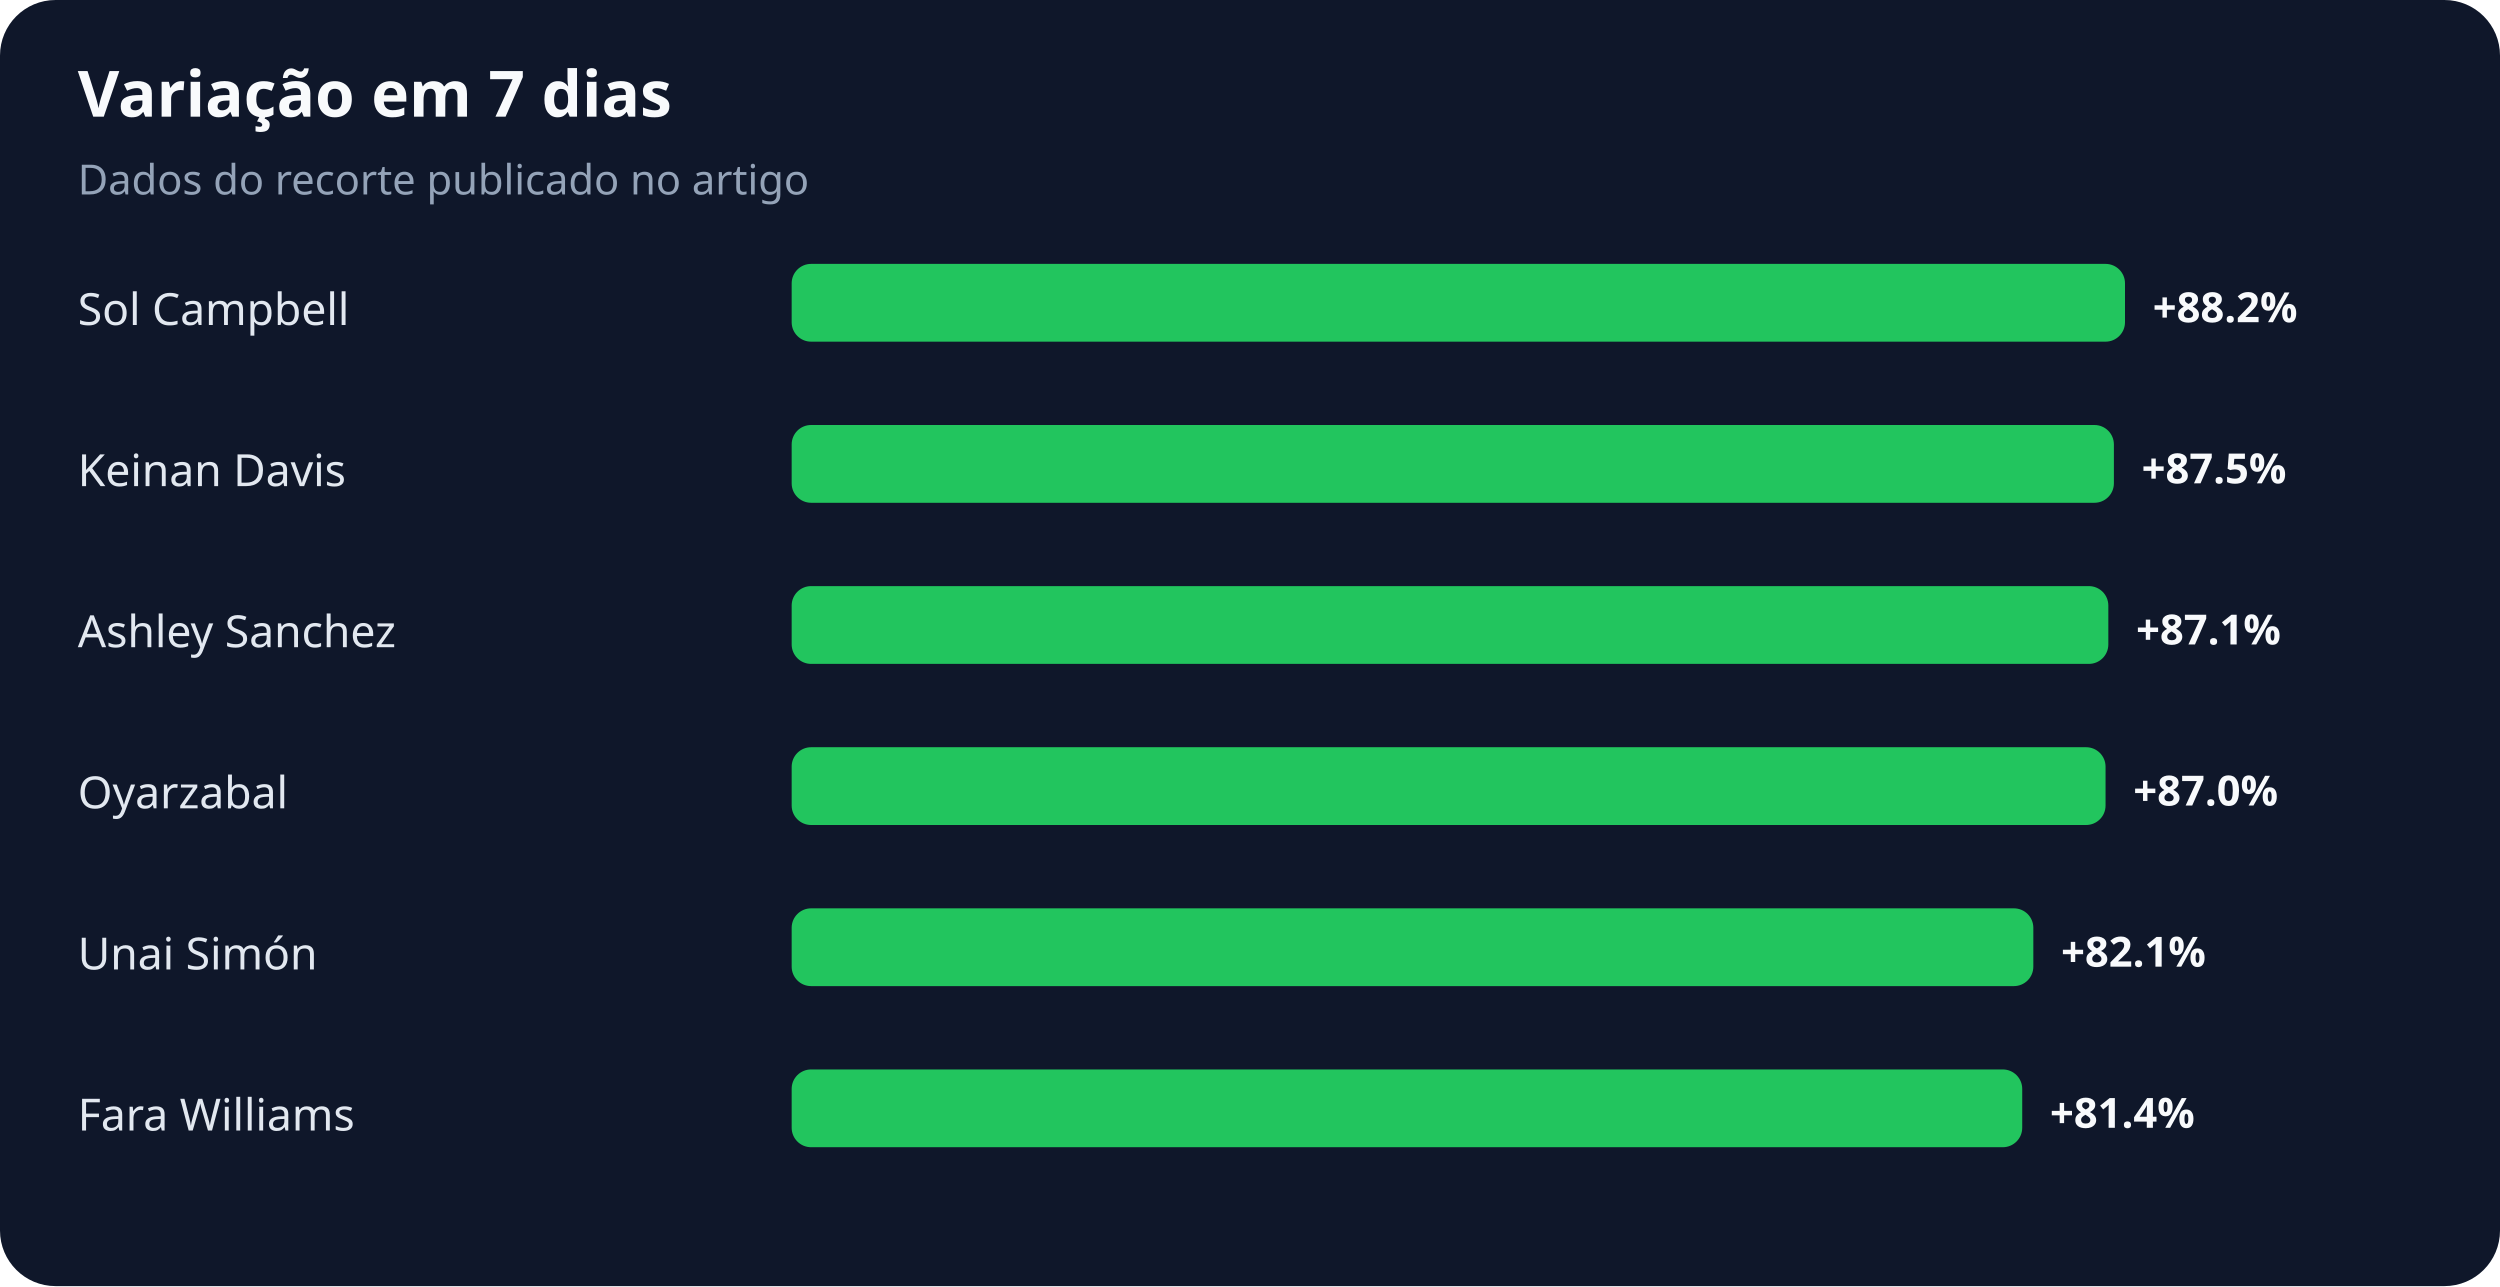
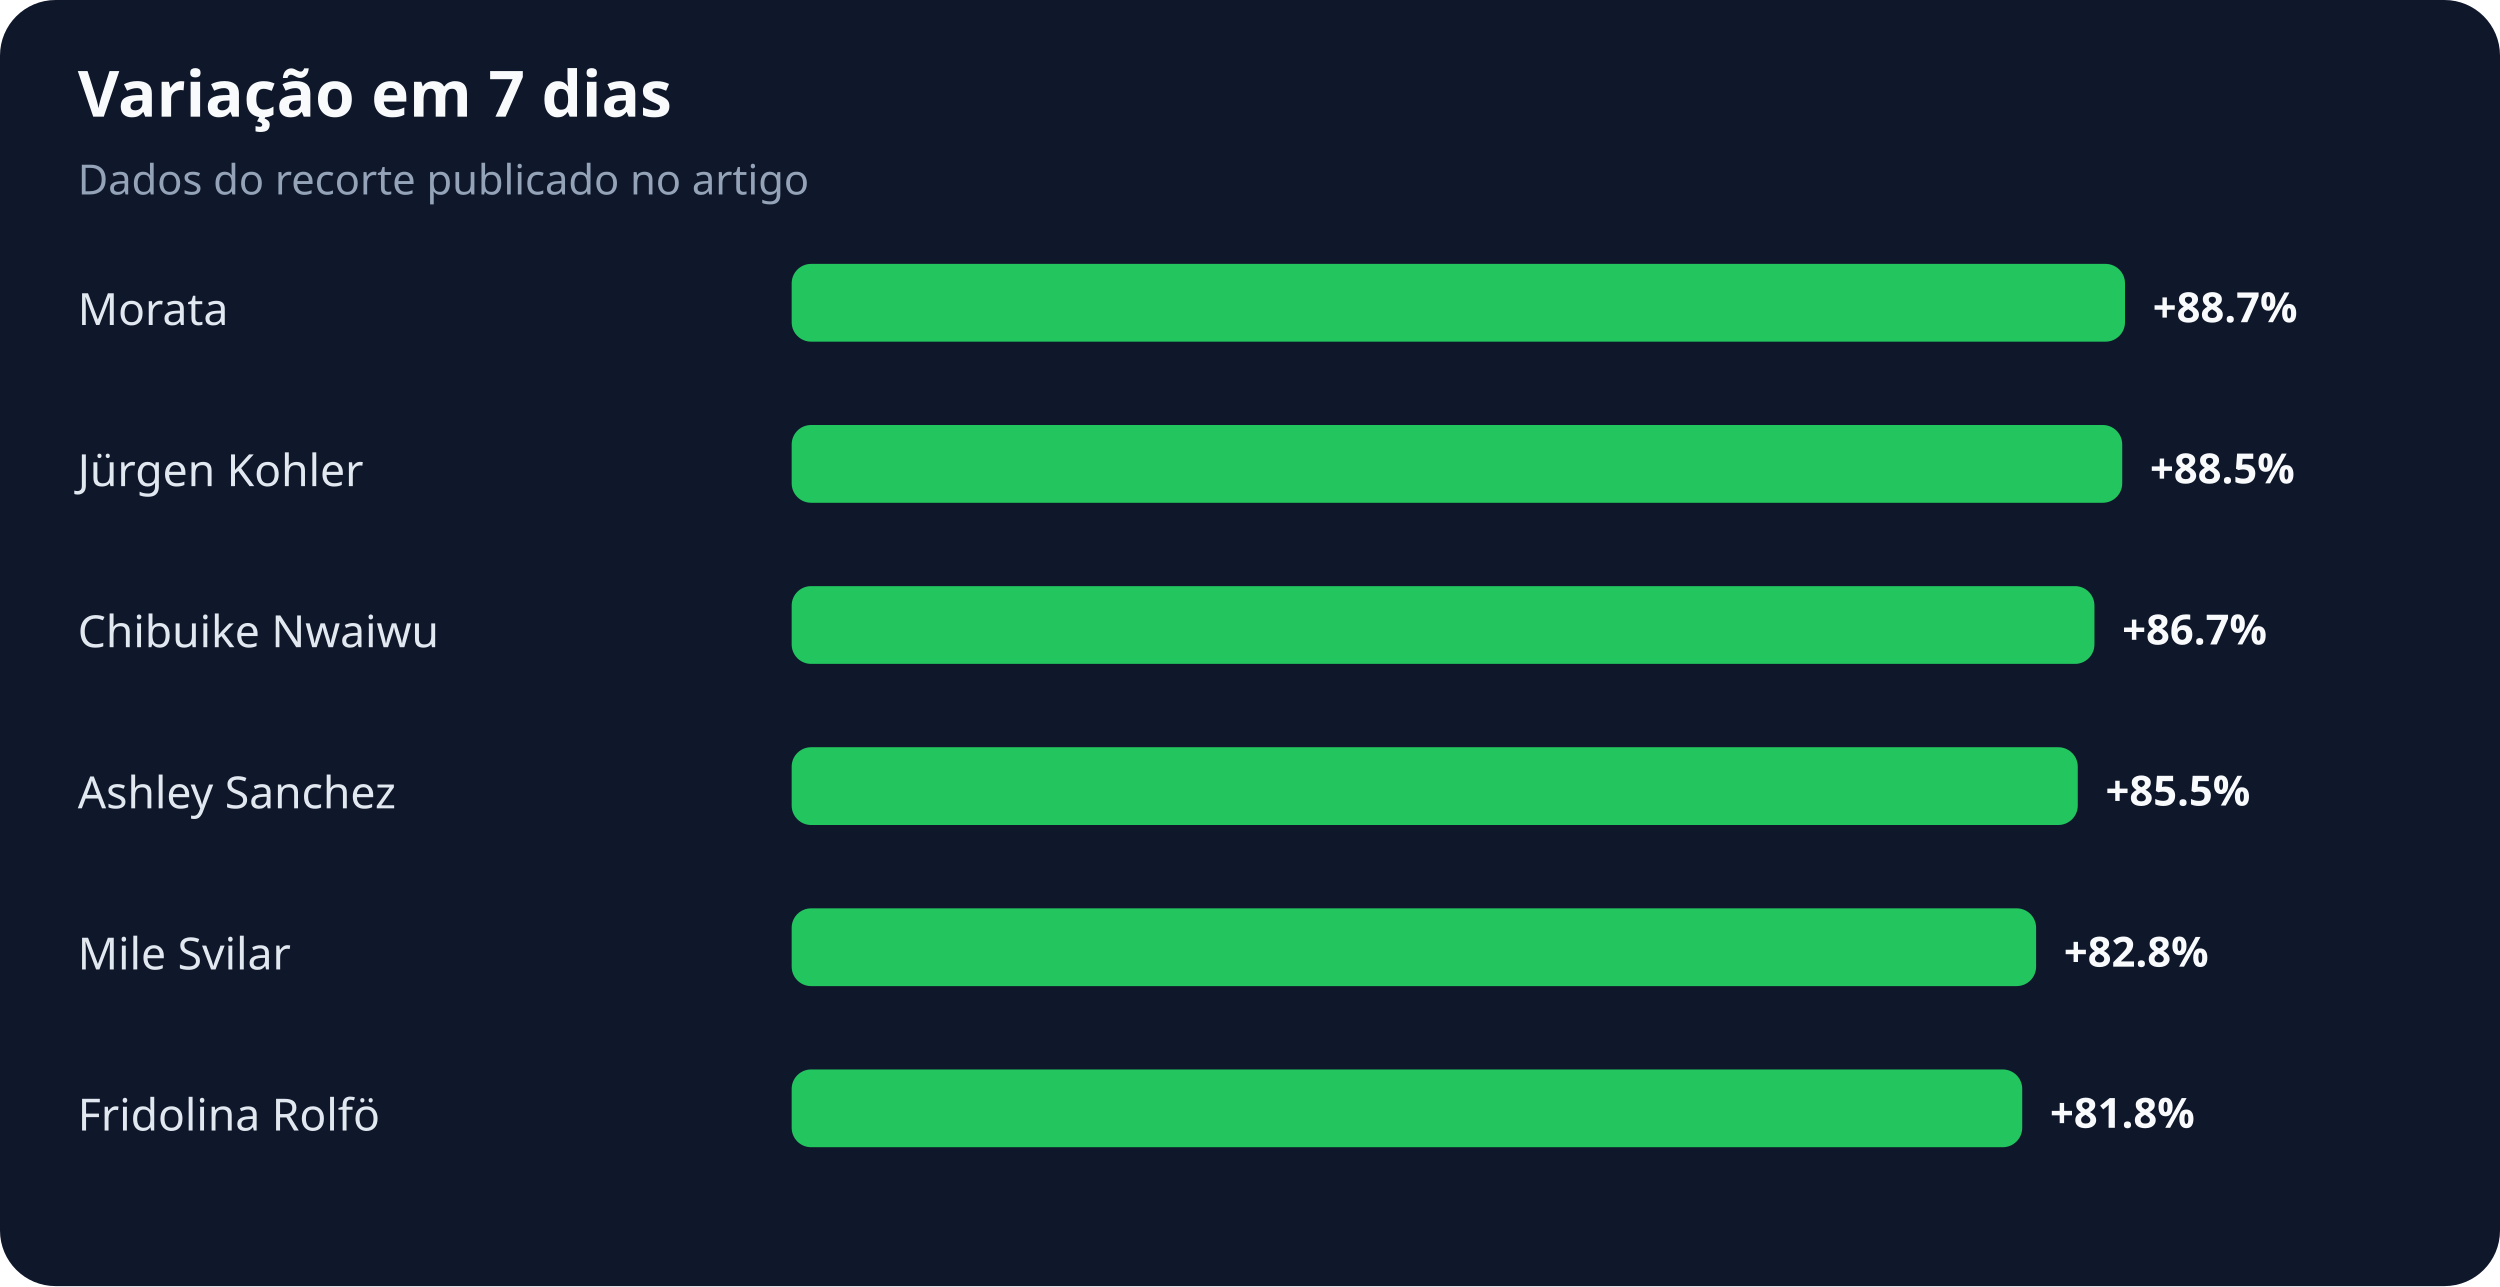
<svg xmlns="http://www.w3.org/2000/svg" width="900" height="463" viewBox="0 0 900 463" role="img" aria-labelledby="title desc">
  <rect width="100%" height="100%" rx="20" fill="#0f172a" />
  <text x="28" y="42" fill="#f8fafc" font-family="system-ui,sans-serif" font-size="23" font-weight="700">Variação em 7 dias</text>
  <text x="28" y="70" fill="#94a3b8" font-family="system-ui,sans-serif" font-size="15">Dados do recorte publicado no artigo</text>
-   <text x="28" y="117" fill="#e2e8f0" font-family="system-ui,sans-serif" font-size="16">Sol Campbell</text>
+   <text x="28" y="117" fill="#e2e8f0" font-family="system-ui,sans-serif" font-size="16">Morata</text>
  <rect x="285" y="95" width="480" height="28" rx="7" fill="#22c55e" />
-   <text x="775" y="116" fill="#f8fafc" font-family="system-ui,sans-serif" font-size="15" font-weight="700">+88.2%</text>
-   <text x="28" y="175" fill="#e2e8f0" font-family="system-ui,sans-serif" font-size="16">Keinan Davis</text>
-   <rect x="285" y="153" width="476" height="28" rx="7" fill="#22c55e" />
-   <text x="771" y="174" fill="#f8fafc" font-family="system-ui,sans-serif" font-size="15" font-weight="700">+87.5%</text>
-   <text x="28" y="233" fill="#e2e8f0" font-family="system-ui,sans-serif" font-size="16">Ashley Sanchez</text>
-   <rect x="285" y="211" width="474" height="28" rx="7" fill="#22c55e" />
-   <text x="769" y="232" fill="#f8fafc" font-family="system-ui,sans-serif" font-size="15" font-weight="700">+87.1%</text>
-   <text x="28" y="291" fill="#e2e8f0" font-family="system-ui,sans-serif" font-size="16">Oyarzabal</text>
-   <rect x="285" y="269" width="473" height="28" rx="7" fill="#22c55e" />
-   <text x="768" y="290" fill="#f8fafc" font-family="system-ui,sans-serif" font-size="15" font-weight="700">+87.0%</text>
-   <text x="28" y="349" fill="#e2e8f0" font-family="system-ui,sans-serif" font-size="16">Unai Simón</text>
-   <rect x="285" y="327" width="447" height="28" rx="7" fill="#22c55e" />
-   <text x="742" y="348" fill="#f8fafc" font-family="system-ui,sans-serif" font-size="15" font-weight="700">+82.1%</text>
-   <text x="28" y="407" fill="#e2e8f0" font-family="system-ui,sans-serif" font-size="16">Fara Williams</text>
+   <text x="775" y="116" fill="#f8fafc" font-family="system-ui,sans-serif" font-size="15" font-weight="700">+88.7%</text>
+   <text x="28" y="175" fill="#e2e8f0" font-family="system-ui,sans-serif" font-size="16">Jürgen Kohler</text>
+   <rect x="285" y="153" width="479" height="28" rx="7" fill="#22c55e" />
+   <text x="774" y="174" fill="#f8fafc" font-family="system-ui,sans-serif" font-size="15" font-weight="700">+88.5%</text>
+   <text x="28" y="233" fill="#e2e8f0" font-family="system-ui,sans-serif" font-size="16">Chibuike Nwaiwu</text>
+   <rect x="285" y="211" width="469" height="28" rx="7" fill="#22c55e" />
+   <text x="764" y="232" fill="#f8fafc" font-family="system-ui,sans-serif" font-size="15" font-weight="700">+86.7%</text>
+   <text x="28" y="291" fill="#e2e8f0" font-family="system-ui,sans-serif" font-size="16">Ashley Sanchez</text>
+   <rect x="285" y="269" width="463" height="28" rx="7" fill="#22c55e" />
+   <text x="758" y="290" fill="#f8fafc" font-family="system-ui,sans-serif" font-size="15" font-weight="700">+85.5%</text>
+   <text x="28" y="349" fill="#e2e8f0" font-family="system-ui,sans-serif" font-size="16">Mile Svilar</text>
+   <rect x="285" y="327" width="448" height="28" rx="7" fill="#22c55e" />
+   <text x="743" y="348" fill="#f8fafc" font-family="system-ui,sans-serif" font-size="15" font-weight="700">+82.8%</text>
+   <text x="28" y="407" fill="#e2e8f0" font-family="system-ui,sans-serif" font-size="16">Fridolina Rolfö</text>
  <rect x="285" y="385" width="443" height="28" rx="7" fill="#22c55e" />
-   <text x="738" y="406" fill="#f8fafc" font-family="system-ui,sans-serif" font-size="15" font-weight="700">+81.4%</text>
+   <text x="738" y="406" fill="#f8fafc" font-family="system-ui,sans-serif" font-size="15" font-weight="700">+81.8%</text>
</svg>
